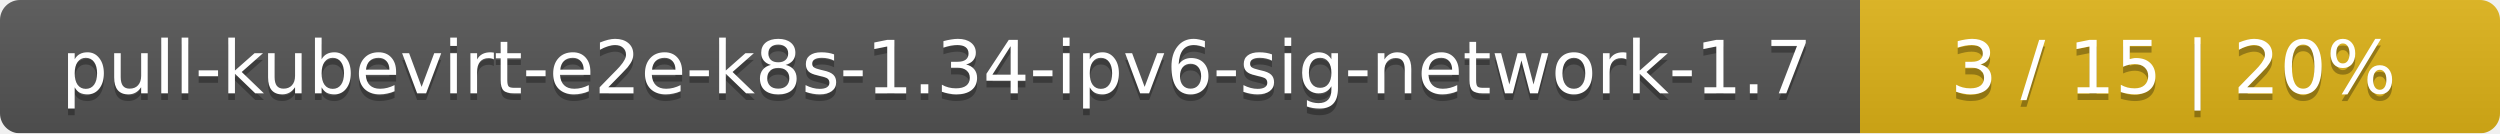
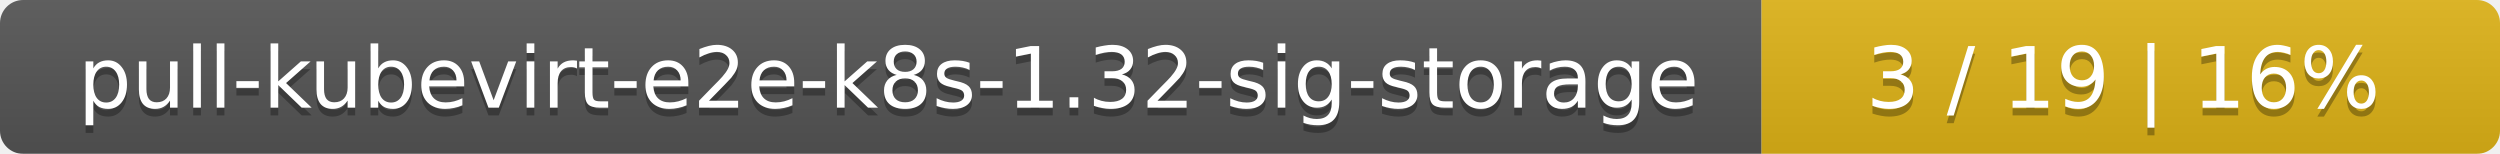
- <svg xmlns="http://www.w3.org/2000/svg" width="375" height="20">
+ <svg xmlns="http://www.w3.org/2000/svg" width="325" height="20">
  <linearGradient id="smooth" x2="0" y2="100%">
    <stop offset="0" stop-color="#bbb" stop-opacity=".1" />
    <stop offset="1" stop-opacity=".1" />
  </linearGradient>
  <mask id="round">
-     <rect width="375" height="20" rx="3" fill="#fff" />
+     <rect width="325" height="20" rx="3" fill="#fff" />
  </mask>
  <g mask="url(#round)">
-     <rect width="279" height="20" fill="#555" />
-     <rect x="279" width="96" height="20" fill="#dfb317" />
-     <rect width="375" height="20" fill="url(#smooth)" />
+     <rect width="229" height="20" fill="#555" />
+     <rect x="229" width="96" height="20" fill="#dfb317" />
+     <rect width="325" height="20" fill="url(#smooth)" />
  </g>
  <g fill="#fff" text-anchor="middle" font-family="DejaVu Sans,Verdana,Geneva,sans-serif" font-size="11">
-     <text x="140.5" y="15" fill="#010101" fill-opacity=".3">pull-kubevirt-e2e-k8s-1.34-ipv6-sig-network-1.7</text>
-     <text x="140.5" y="14">pull-kubevirt-e2e-k8s-1.34-ipv6-sig-network-1.7</text>
-     <text x="326" y="15" fill="#010101" fill-opacity=".3">3 / 15    |    20%</text>
-     <text x="326" y="14">3 / 15    |    20%</text>
+     <text x="115.5" y="15" fill="#010101" fill-opacity=".3">pull-kubevirt-e2e-k8s-1.32-sig-storage</text>
+     <text x="115.5" y="14">pull-kubevirt-e2e-k8s-1.32-sig-storage</text>
+     <text x="276" y="15" fill="#010101" fill-opacity=".3">3 / 19    |    16%</text>
+     <text x="276" y="14">3 / 19    |    16%</text>
  </g>
</svg>
